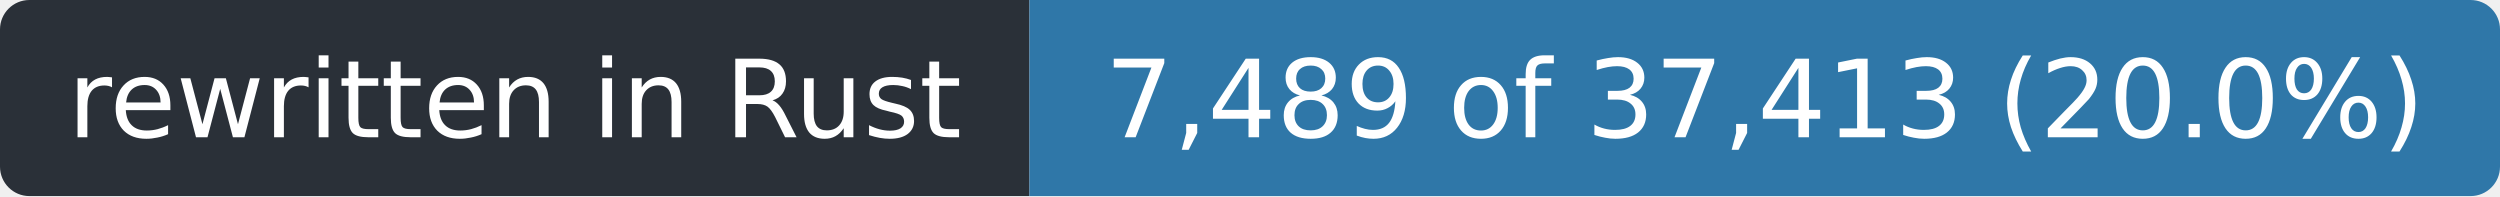
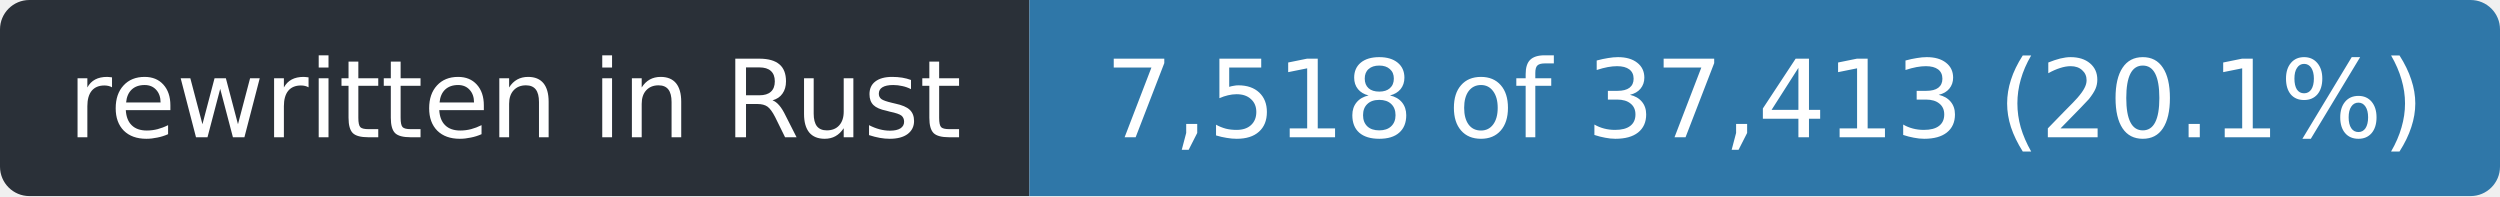
- <svg xmlns="http://www.w3.org/2000/svg" width="255" height="20" role="img" aria-label="rewritten in Rust: 7,489 of 37,413 (20.0%)">
+ <svg xmlns="http://www.w3.org/2000/svg" width="255" height="20" role="img" aria-label="rewritten in Rust: 7,518 of 37,413 (20.1%)">
  <clipPath id="r">
    <rect width="255" height="20" rx="3" />
  </clipPath>
  <g clip-path="url(#r)">
    <rect width="105" height="20" fill="#2a3038" />
    <rect x="105" width="150" height="20" fill="#2f77a8" />
  </g>
  <g fill="#fff" font-family="Verdana,Geneva,DejaVu Sans,sans-serif" font-size="11" text-anchor="middle">
    <text x="52.5" y="14" textLength="93">rewritten in Rust</text>
-     <text x="180.0" y="14" textLength="138">7,489 of 37,413 (20.0%)</text>
+     <text x="180.0" y="14" textLength="138">7,518 of 37,413 (20.1%)</text>
  </g>
</svg>
